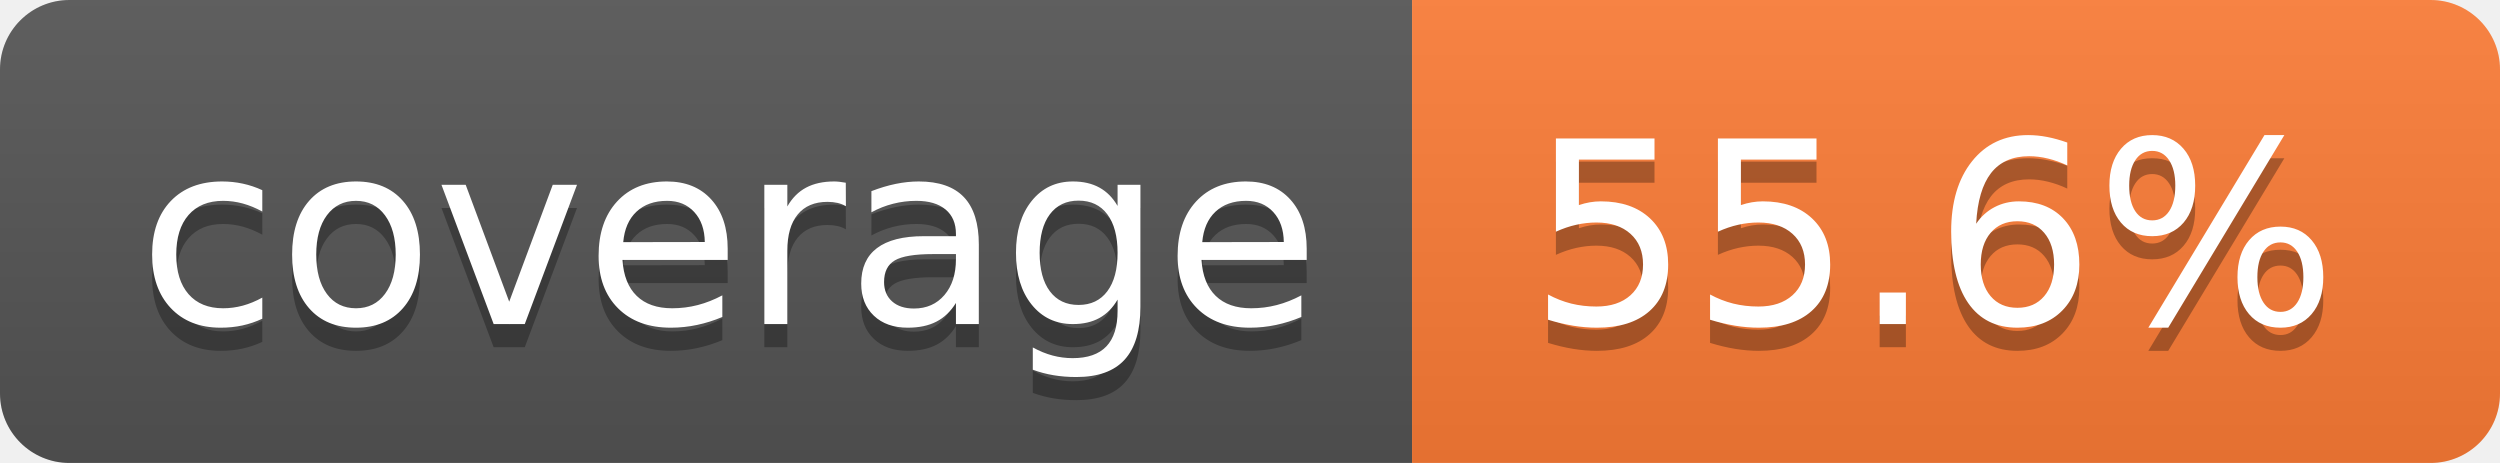
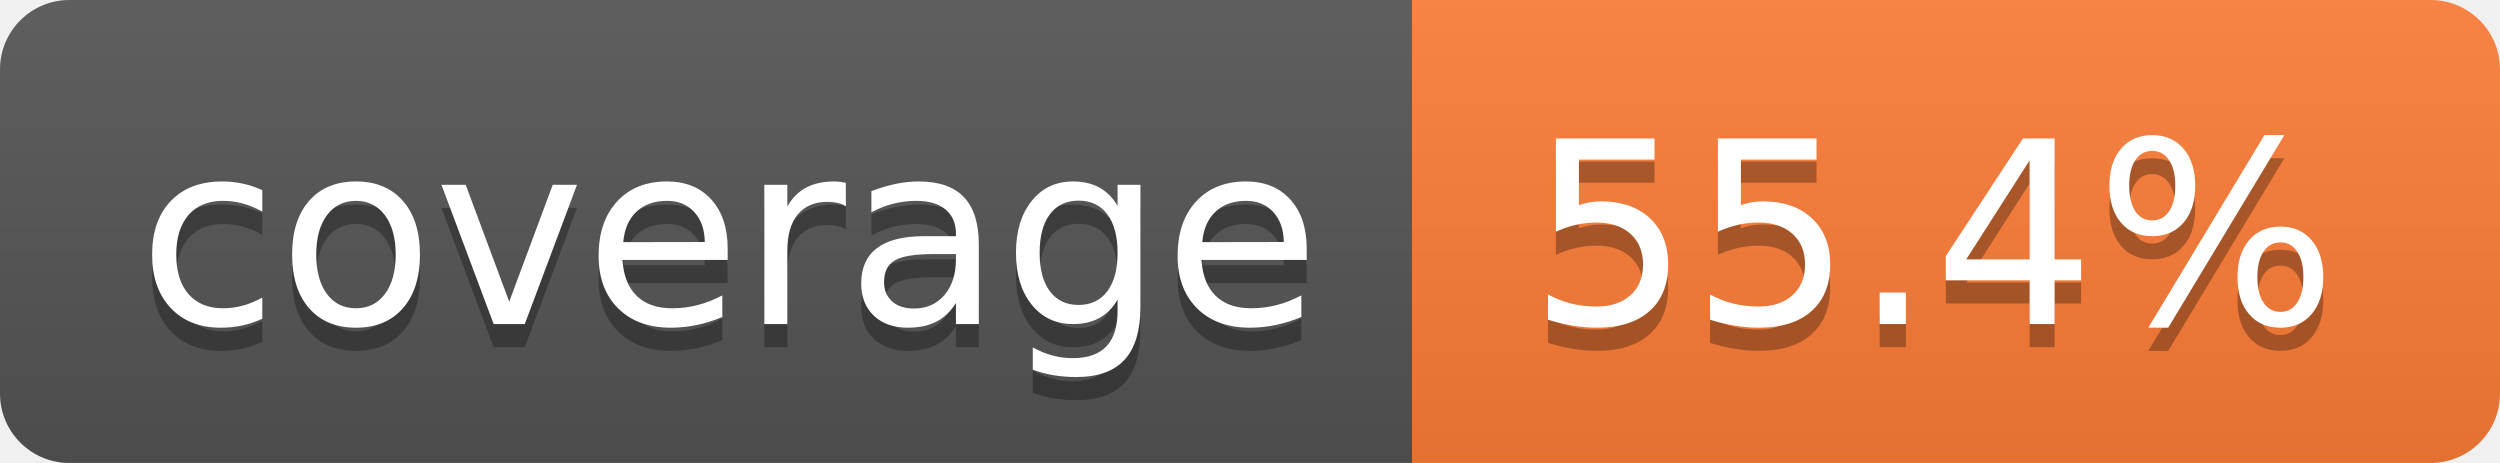
- <svg xmlns="http://www.w3.org/2000/svg" width="108" height="20" role="img" aria-label="coverage: 55.6%">
+ <svg xmlns="http://www.w3.org/2000/svg" width="108" height="20" role="img" aria-label="coverage: 55.4%">
  <linearGradient id="s" x2="0" y2="100%">
    <stop offset="0" stop-color="#bbb" stop-opacity=".1" />
    <stop offset="1" stop-opacity=".1" />
  </linearGradient>
  <clipPath id="r">
    <rect width="108" height="20" rx="3" fill="#fff" />
  </clipPath>
  <g clip-path="url(#r)">
    <rect width="61" height="20" fill="#555" />
    <rect x="61" width="47" height="20" fill="#fe7d37" />
    <rect width="108" height="20" fill="url(#s)" />
  </g>
  <g fill="#fff" text-anchor="middle" font-family="Verdana,Geneva,DejaVu Sans,sans-serif" text-rendering="geometricPrecision" font-size="110">
    <text aria-hidden="true" x="315" y="150" fill="#010101" fill-opacity=".3" transform="scale(.1)" textLength="510">coverage</text>
    <text x="315" y="140" transform="scale(.1)" fill="#fff" textLength="510">coverage</text>
-     <text aria-hidden="true" x="835" y="150" fill="#010101" fill-opacity=".3" transform="scale(.1)" textLength="370">55.6%</text>
-     <text x="835" y="140" transform="scale(.1)" fill="#fff" textLength="370">55.6%</text>
+     <text aria-hidden="true" x="835" y="150" fill="#010101" fill-opacity=".3" transform="scale(.1)" textLength="370">55.4%</text>
+     <text x="835" y="140" transform="scale(.1)" fill="#fff" textLength="370">55.4%</text>
  </g>
</svg>
